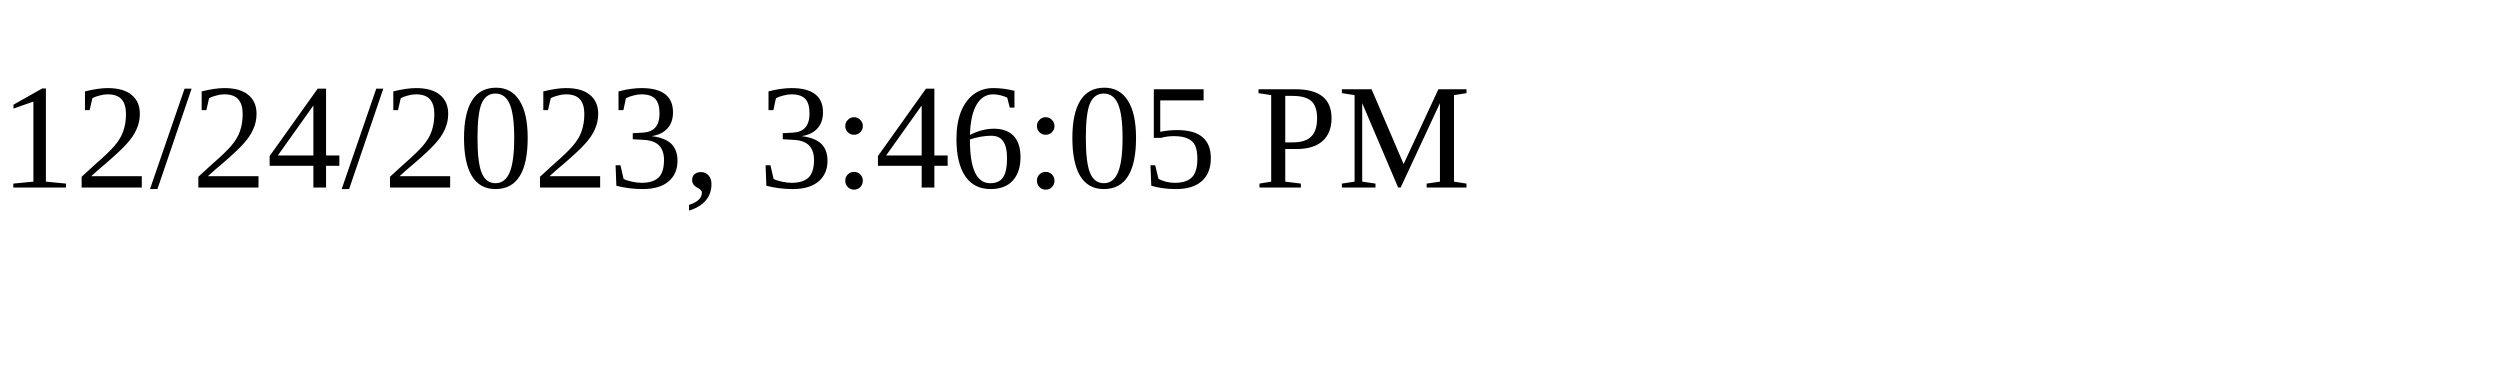
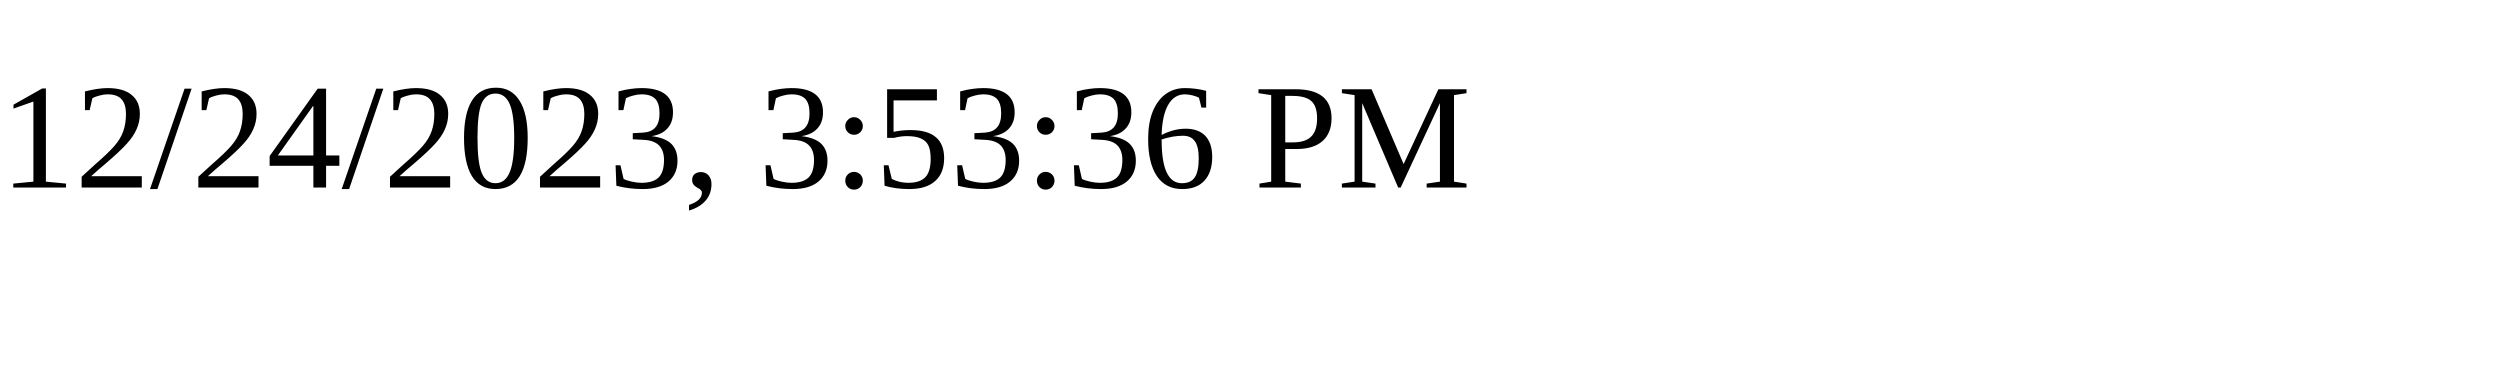
<svg xmlns="http://www.w3.org/2000/svg" height="30" width="200">
-   <text x="0" y="15">12/24/2023, 3:46:05 PM</text>
+   <text x="0" y="15">12/24/2023, 3:53:36 PM</text>
</svg>
